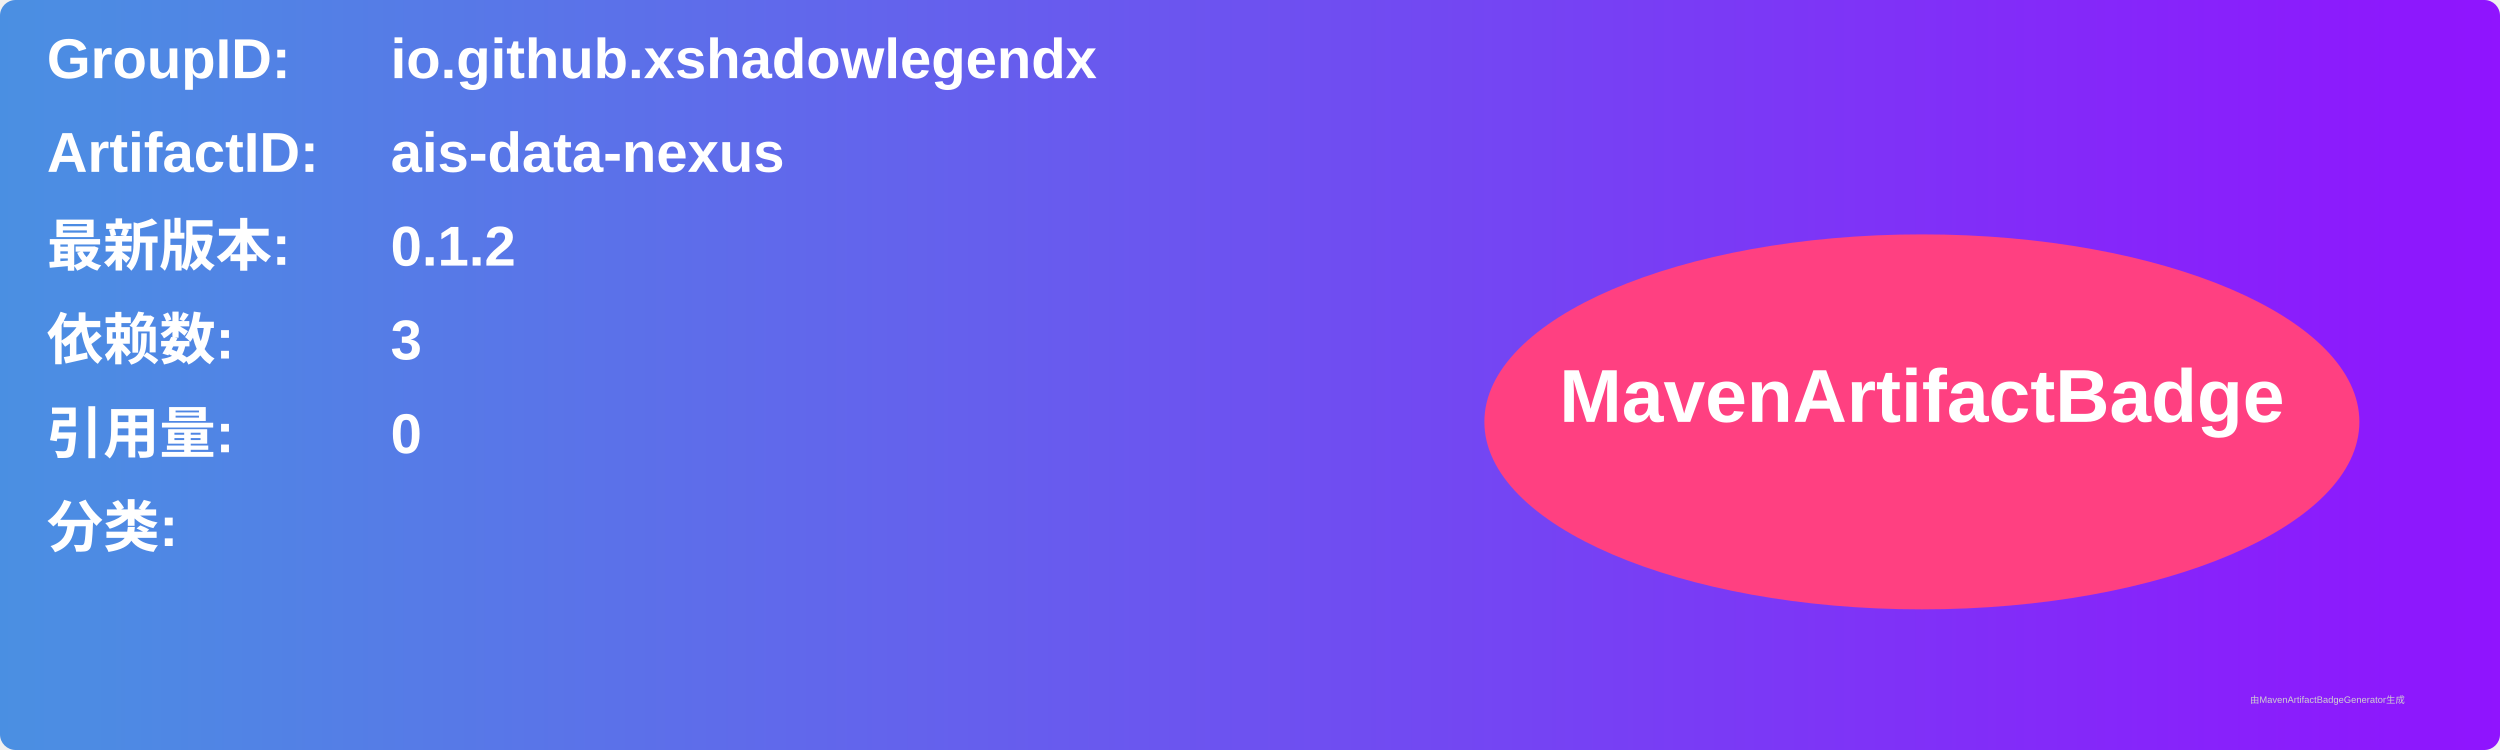
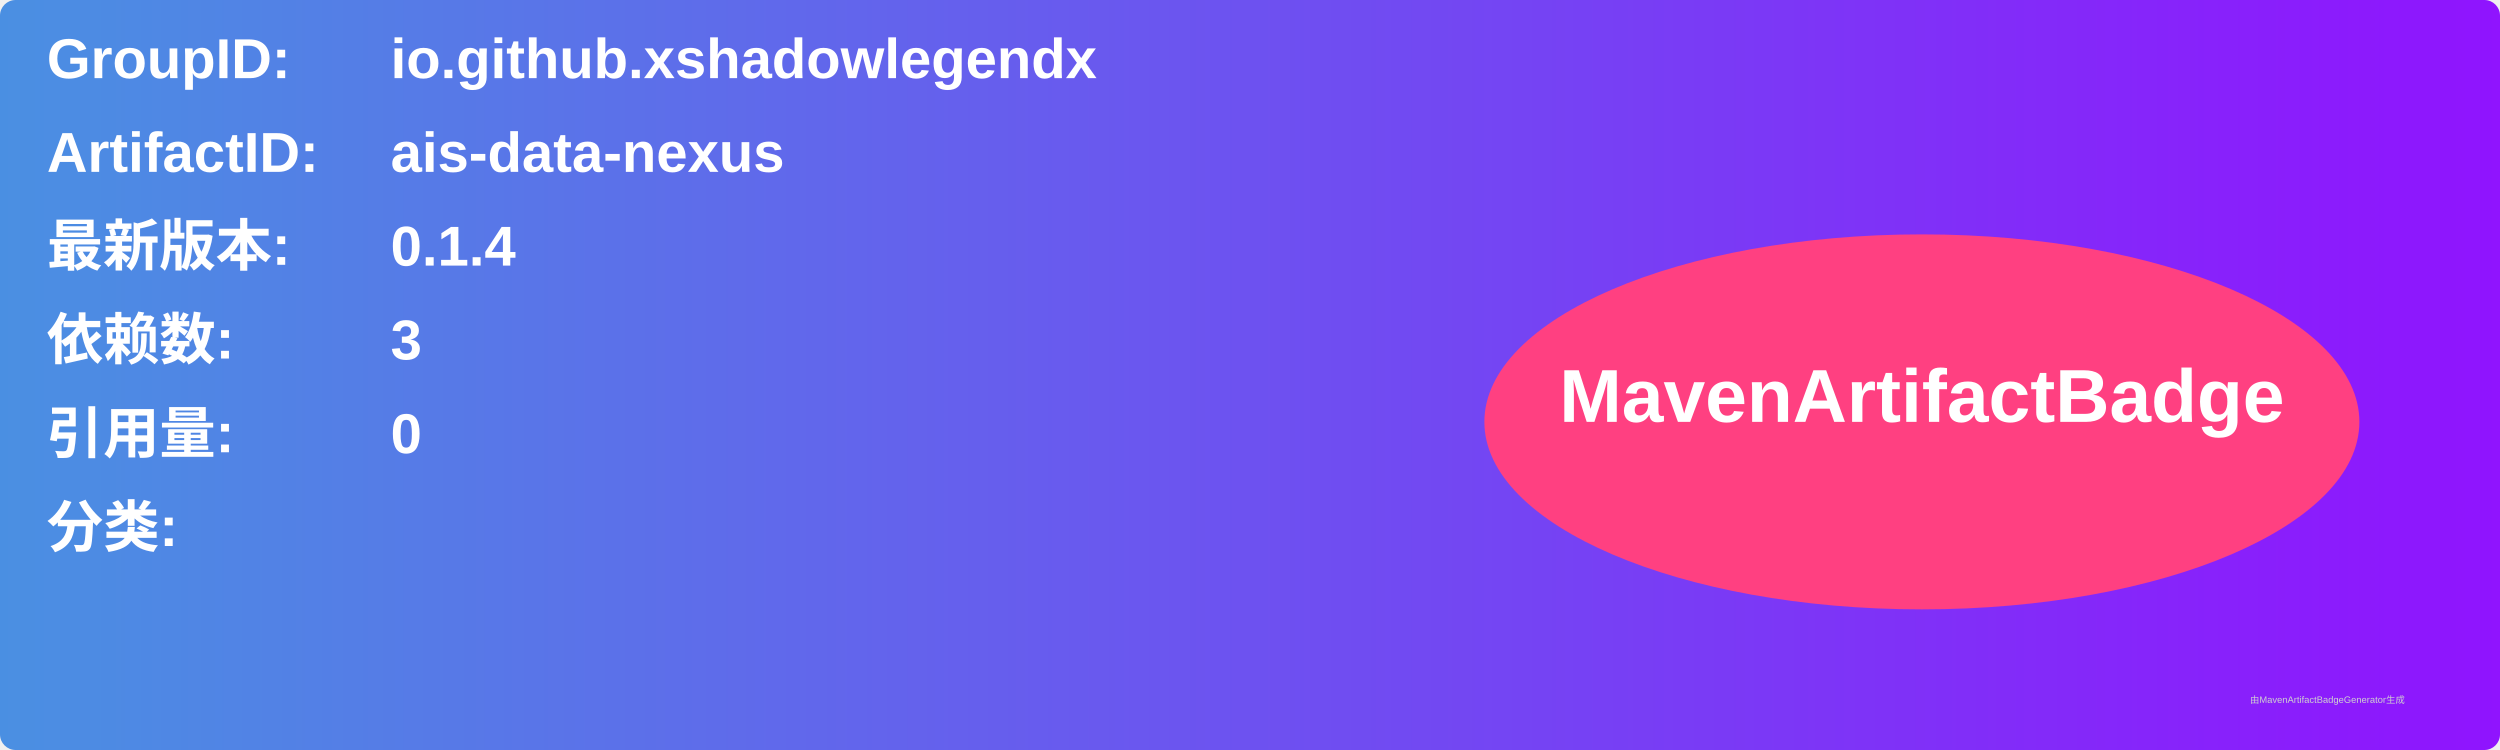
<svg xmlns="http://www.w3.org/2000/svg" width="800" height="240" viewBox="0 0 800 240">
  <linearGradient id="grad" x1="0%" y1="0%" x2="100%" y2="0%">
    <stop offset="0%" stop-color="#4a90e2" />
    <stop offset="100%" stop-color="#9013fe" />
  </linearGradient>
  <rect width="100%" height="100%" rx="5" ry="5" fill="url(#grad)" />
  <g transform="translate(15, 15)">
    <text x="0" y="10" font-family="Arial" font-size="18" fill="white" font-weight="bold" width="260">GroupID:</text>
    <text x="110" y="10" font-family="Arial" font-size="18" fill="white" font-weight="bold" width="460">io.github.xshadowlegendx</text>
    <text x="0" y="40" font-family="Arial" font-size="18" fill="white" font-weight="bold" width="260">ArtifactID:</text>
    <text x="110" y="40" font-family="Arial" font-size="18" fill="white" font-weight="bold" width="460">ais-data-nexus</text>
    <text x="0" y="70" font-family="Arial" font-size="18" fill="white" font-weight="bold">最新版本:</text>
    <text x="110" y="70" font-family="Arial" font-size="18" fill="white" font-weight="bold">
-       <tspan font-weight="bold">0.1.2</tspan>
+       <tspan font-weight="bold">0.1.4</tspan>
    </text>
    <text x="0" y="100" font-family="Arial" font-size="18" fill="white" font-weight="bold">依赖数: </text>
    <text x="110" y="100" font-family="Arial" font-size="18" fill="white">
      <tspan font-weight="bold">3</tspan>
    </text>
    <text x="0" y="130" font-family="Arial" font-size="18" fill="white" font-weight="bold">引用量: </text>
    <text x="110" y="130" font-family="Arial" font-size="18" fill="white">
      <tspan font-weight="bold">0</tspan>
    </text>
    <text x="0" y="160" font-family="Arial" font-size="18" fill="white" font-weight="bold">分类:</text>
    <text x="10" y="190" font-family="Arial" font-size="10" fill="white">
      <tspan font-weight="bold" />
    </text>
    <ellipse cx="600" cy="120" rx="140" ry="60" fill="#ff4081" />
    <text x="600" y="120" text-anchor="middle" font-family="Arial" font-size="24" fill="white" font-weight="bold">MavenArtifactBadge</text>
  </g>
  <text x="720" y="225" font-family="Arial" font-size="3" fill="#d0d0d0">由MavenArtifactBadgeGenerator生成</text>
</svg>
